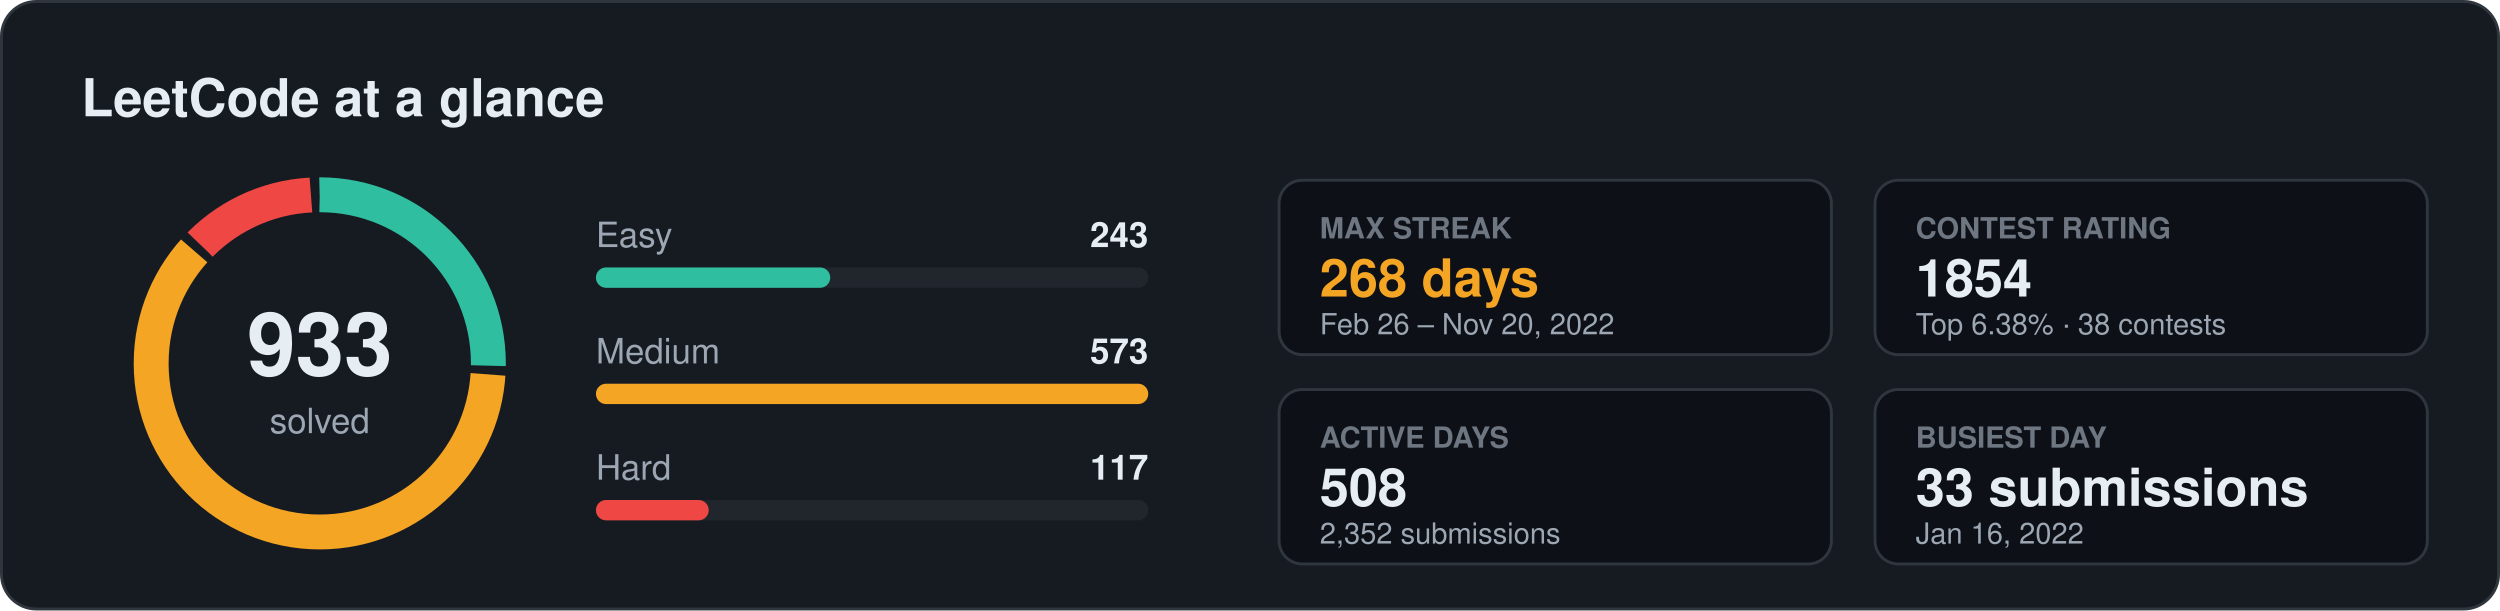
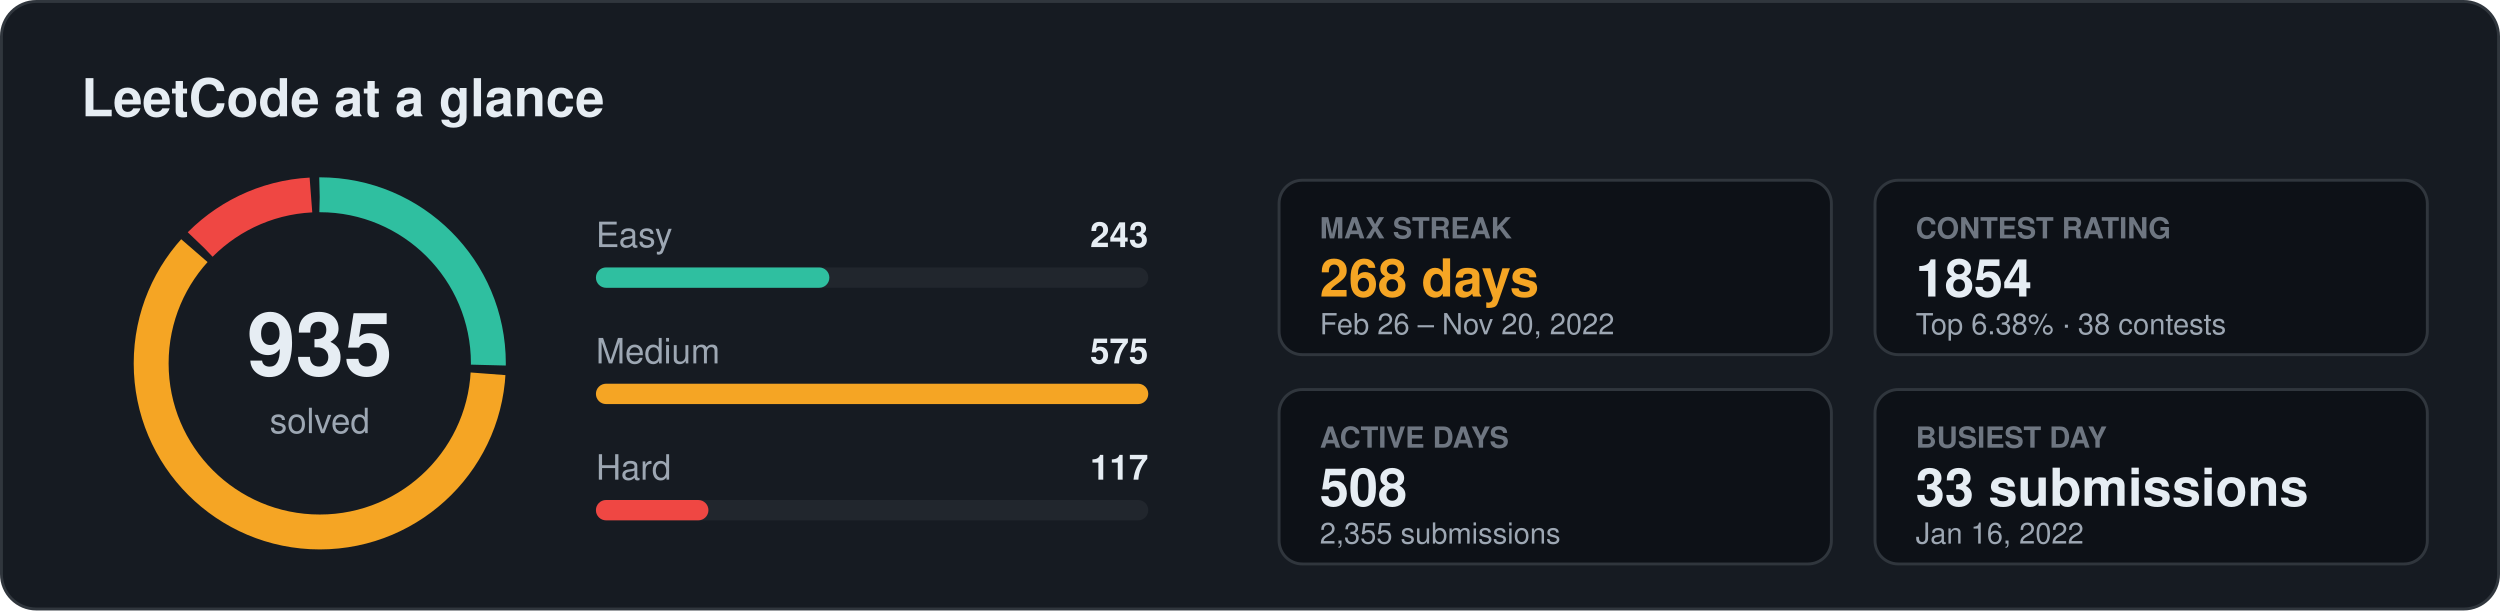
<svg xmlns="http://www.w3.org/2000/svg" width="860" height="210" viewBox="0 0 860 210" font-family="Segoe UI, Ubuntu, Helvetica, Arial, sans-serif">
  <rect x="0.5" y="0.5" width="859" height="209" rx="12" fill="#161b22" stroke="#30363d" />
  <text x="28" y="40" font-size="18" fill="#e6edf3" font-weight="700" text-anchor="start">LeetCode at a glance</text>
-   <circle cx="110" cy="125" r="58" fill="none" stroke="#2fbfa0" stroke-width="12" stroke-dasharray="91.9 272.5" stroke-dashoffset="0.0" transform="rotate(-90 110 125)" />
-   <circle cx="110" cy="125" r="58" fill="none" stroke="#f5a524" stroke-width="12" stroke-dasharray="220.8 143.6" stroke-dashoffset="-94.9" transform="rotate(-90 110 125)" />
-   <circle cx="110" cy="125" r="58" fill="none" stroke="#ef4743" stroke-width="12" stroke-dasharray="42.7 321.7" stroke-dashoffset="-318.7" transform="rotate(-90 110 125)" />
-   <text x="110" y="129" font-size="30" fill="#e6edf3" font-weight="700" text-anchor="middle">933</text>
+   <circle cx="110" cy="125" r="58" fill="none" stroke="#2fbfa0" stroke-width="12" stroke-dasharray="91.7 272.7" stroke-dashoffset="0.0" transform="rotate(-90 110 125)" />
+   <circle cx="110" cy="125" r="58" fill="none" stroke="#f5a524" stroke-width="12" stroke-dasharray="221.1 143.3" stroke-dashoffset="-94.7" transform="rotate(-90 110 125)" />
+   <circle cx="110" cy="125" r="58" fill="none" stroke="#ef4743" stroke-width="12" stroke-dasharray="42.6 321.8" stroke-dashoffset="-318.8" transform="rotate(-90 110 125)" />
+   <text x="110" y="129" font-size="30" fill="#e6edf3" font-weight="700" text-anchor="middle">935</text>
  <text x="110" y="149" font-size="12" fill="#9da7b3" font-weight="400" text-anchor="middle">solved</text>
  <text x="205" y="85" font-size="12" fill="#9da7b3" font-weight="400" text-anchor="start">Easy</text>
  <text x="395" y="85" font-size="12" fill="#e6edf3" font-weight="600" text-anchor="end">243</text>
  <rect x="205" y="92" width="190" height="7" rx="3.5" fill="#21262d" />
-   <rect x="205" y="92" width="80.6" height="7" rx="3.5" fill="#2fbfa0" />
+   <rect x="205" y="92" width="80.3" height="7" rx="3.5" fill="#2fbfa0" />
  <text x="205" y="125" font-size="12" fill="#9da7b3" font-weight="400" text-anchor="start">Medium</text>
-   <text x="395" y="125" font-size="12" fill="#e6edf3" font-weight="600" text-anchor="end">573</text>
+   <text x="395" y="125" font-size="12" fill="#e6edf3" font-weight="600" text-anchor="end">575</text>
  <rect x="205" y="132" width="190" height="7" rx="3.5" fill="#21262d" />
  <rect x="205" y="132" width="190.0" height="7" rx="3.5" fill="#f5a524" />
  <text x="205" y="165" font-size="12" fill="#9da7b3" font-weight="400" text-anchor="start">Hard</text>
  <text x="395" y="165" font-size="12" fill="#e6edf3" font-weight="600" text-anchor="end">117</text>
  <rect x="205" y="172" width="190" height="7" rx="3.5" fill="#21262d" />
-   <rect x="205" y="172" width="38.8" height="7" rx="3.5" fill="#ef4743" />
+   <rect x="205" y="172" width="38.7" height="7" rx="3.5" fill="#ef4743" />
  <rect x="440" y="62" width="190" height="60" rx="8" fill="#0d1117" stroke="#30363d" />
  <text x="454" y="82" font-size="10" fill="#6e7681" font-weight="600" text-anchor="start">MAX STREAK</text>
  <text x="454" y="102" font-size="18" fill="#f5a524" font-weight="700" text-anchor="start">268 days</text>
  <text x="454" y="115" font-size="10" fill="#9da7b3" font-weight="400" text-anchor="start">Feb 26 – Nov 20, 2022</text>
  <rect x="645" y="62" width="190" height="60" rx="8" fill="#0d1117" stroke="#30363d" />
  <text x="659" y="82" font-size="10" fill="#6e7681" font-weight="600" text-anchor="start">CONTEST RATING</text>
  <text x="659" y="102" font-size="18" fill="#e6edf3" font-weight="700" text-anchor="start">1854</text>
  <text x="659" y="115" font-size="10" fill="#9da7b3" font-weight="400" text-anchor="start">Top 6.38% · 38 contests</text>
  <rect x="440" y="134" width="190" height="60" rx="8" fill="#0d1117" stroke="#30363d" />
  <text x="454" y="154" font-size="10" fill="#6e7681" font-weight="600" text-anchor="start">ACTIVE DAYS</text>
  <text x="454" y="174" font-size="18" fill="#e6edf3" font-weight="700" text-anchor="start">508</text>
-   <text x="454" y="187" font-size="10" fill="#9da7b3" font-weight="400" text-anchor="start">2,352 submissions</text>
+   <text x="454" y="187" font-size="10" fill="#9da7b3" font-weight="400" text-anchor="start">2,355 submissions</text>
  <rect x="645" y="134" width="190" height="60" rx="8" fill="#0d1117" stroke="#30363d" />
  <text x="659" y="154" font-size="10" fill="#6e7681" font-weight="600" text-anchor="start">BUSIEST DAY</text>
  <text x="659" y="174" font-size="18" fill="#e6edf3" font-weight="700" text-anchor="start">33 submissions</text>
  <text x="659" y="187" font-size="10" fill="#9da7b3" font-weight="400" text-anchor="start">Jan 16, 2022</text>
</svg>
